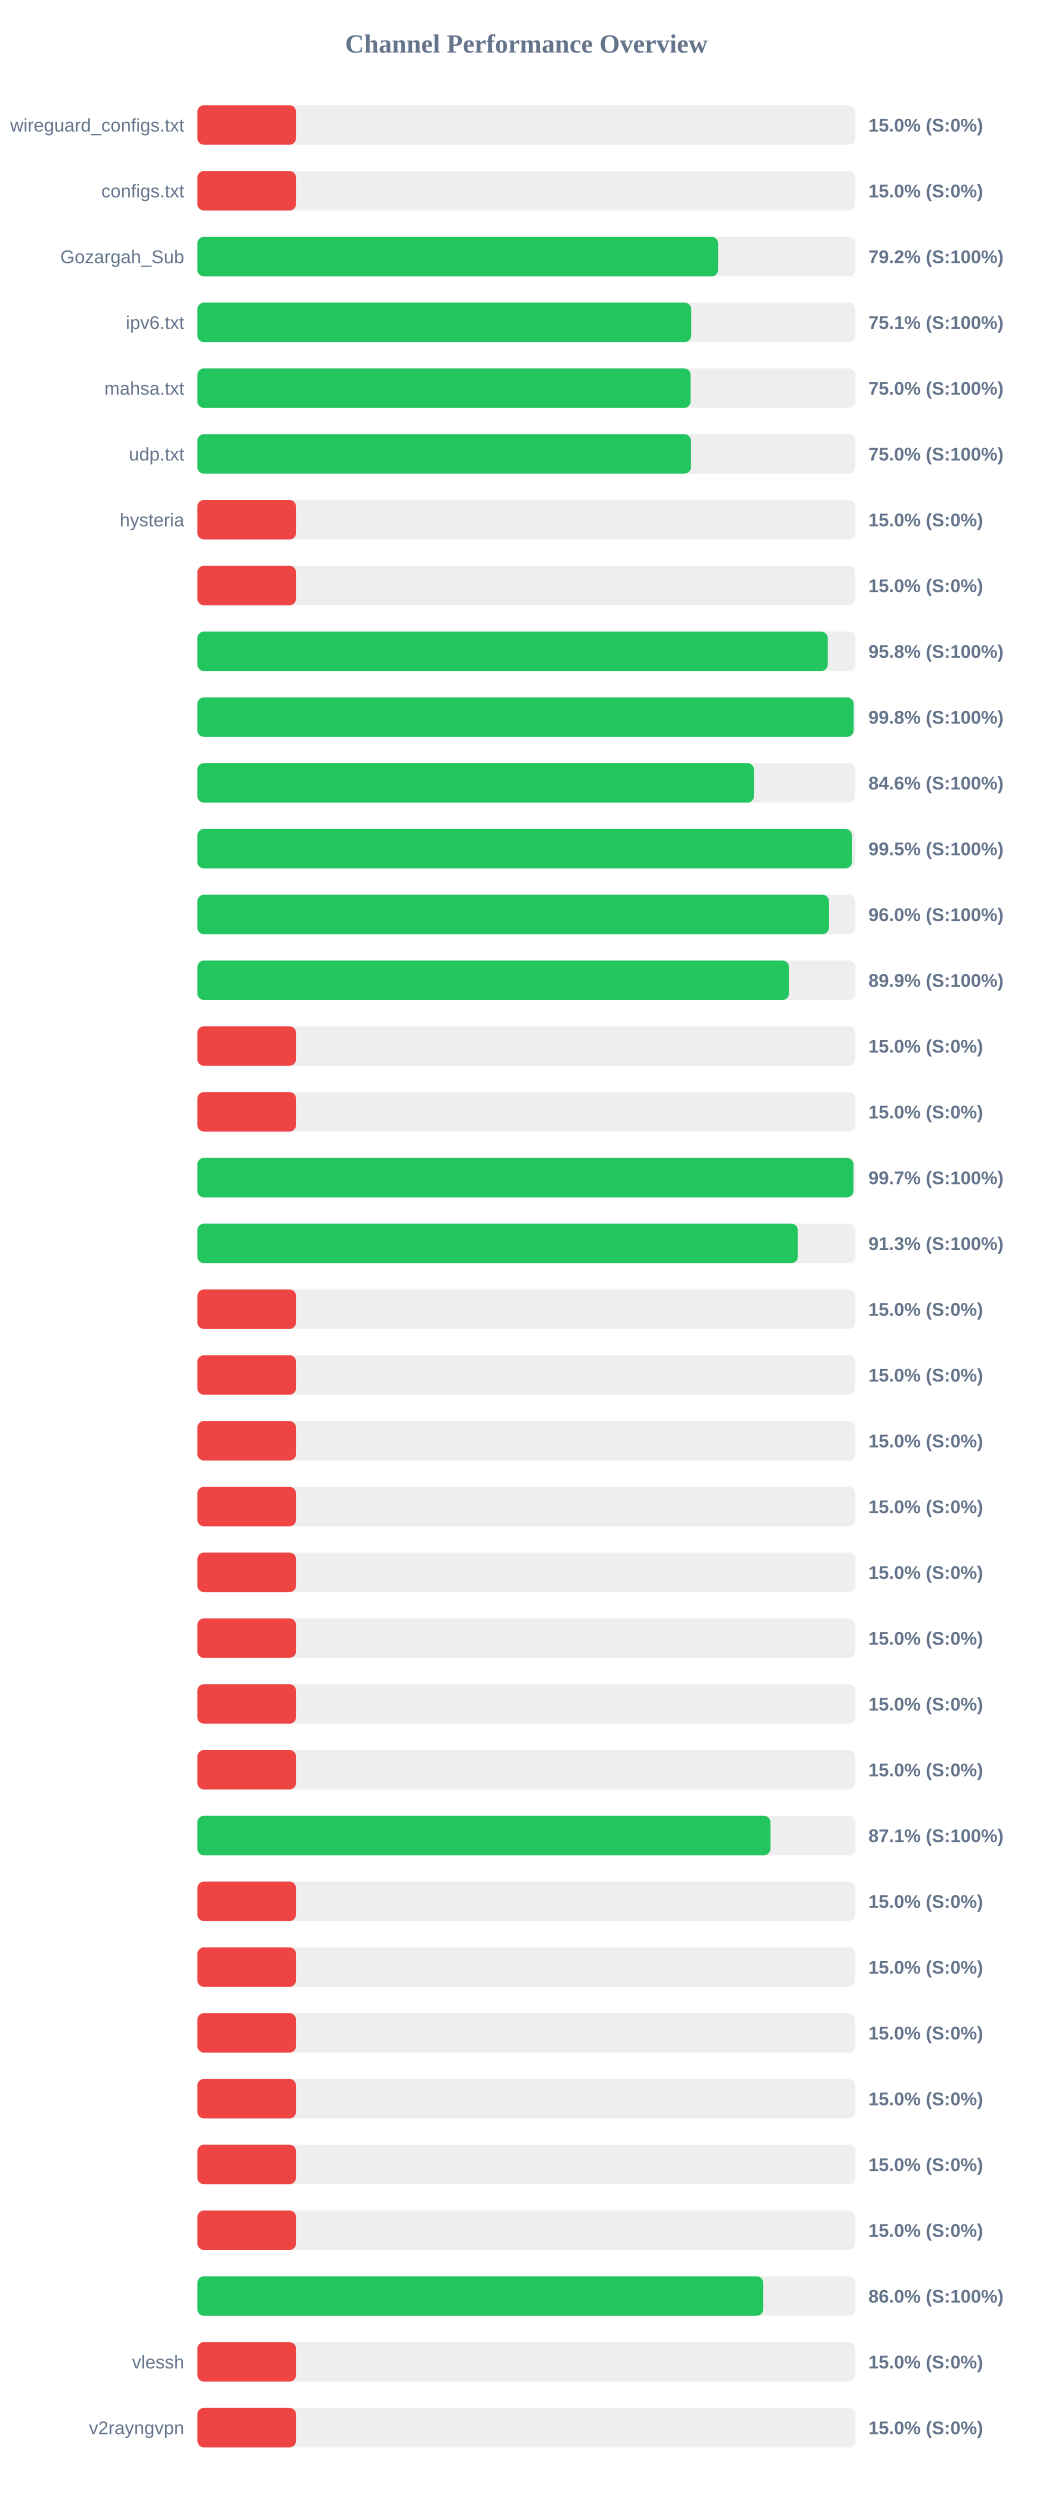
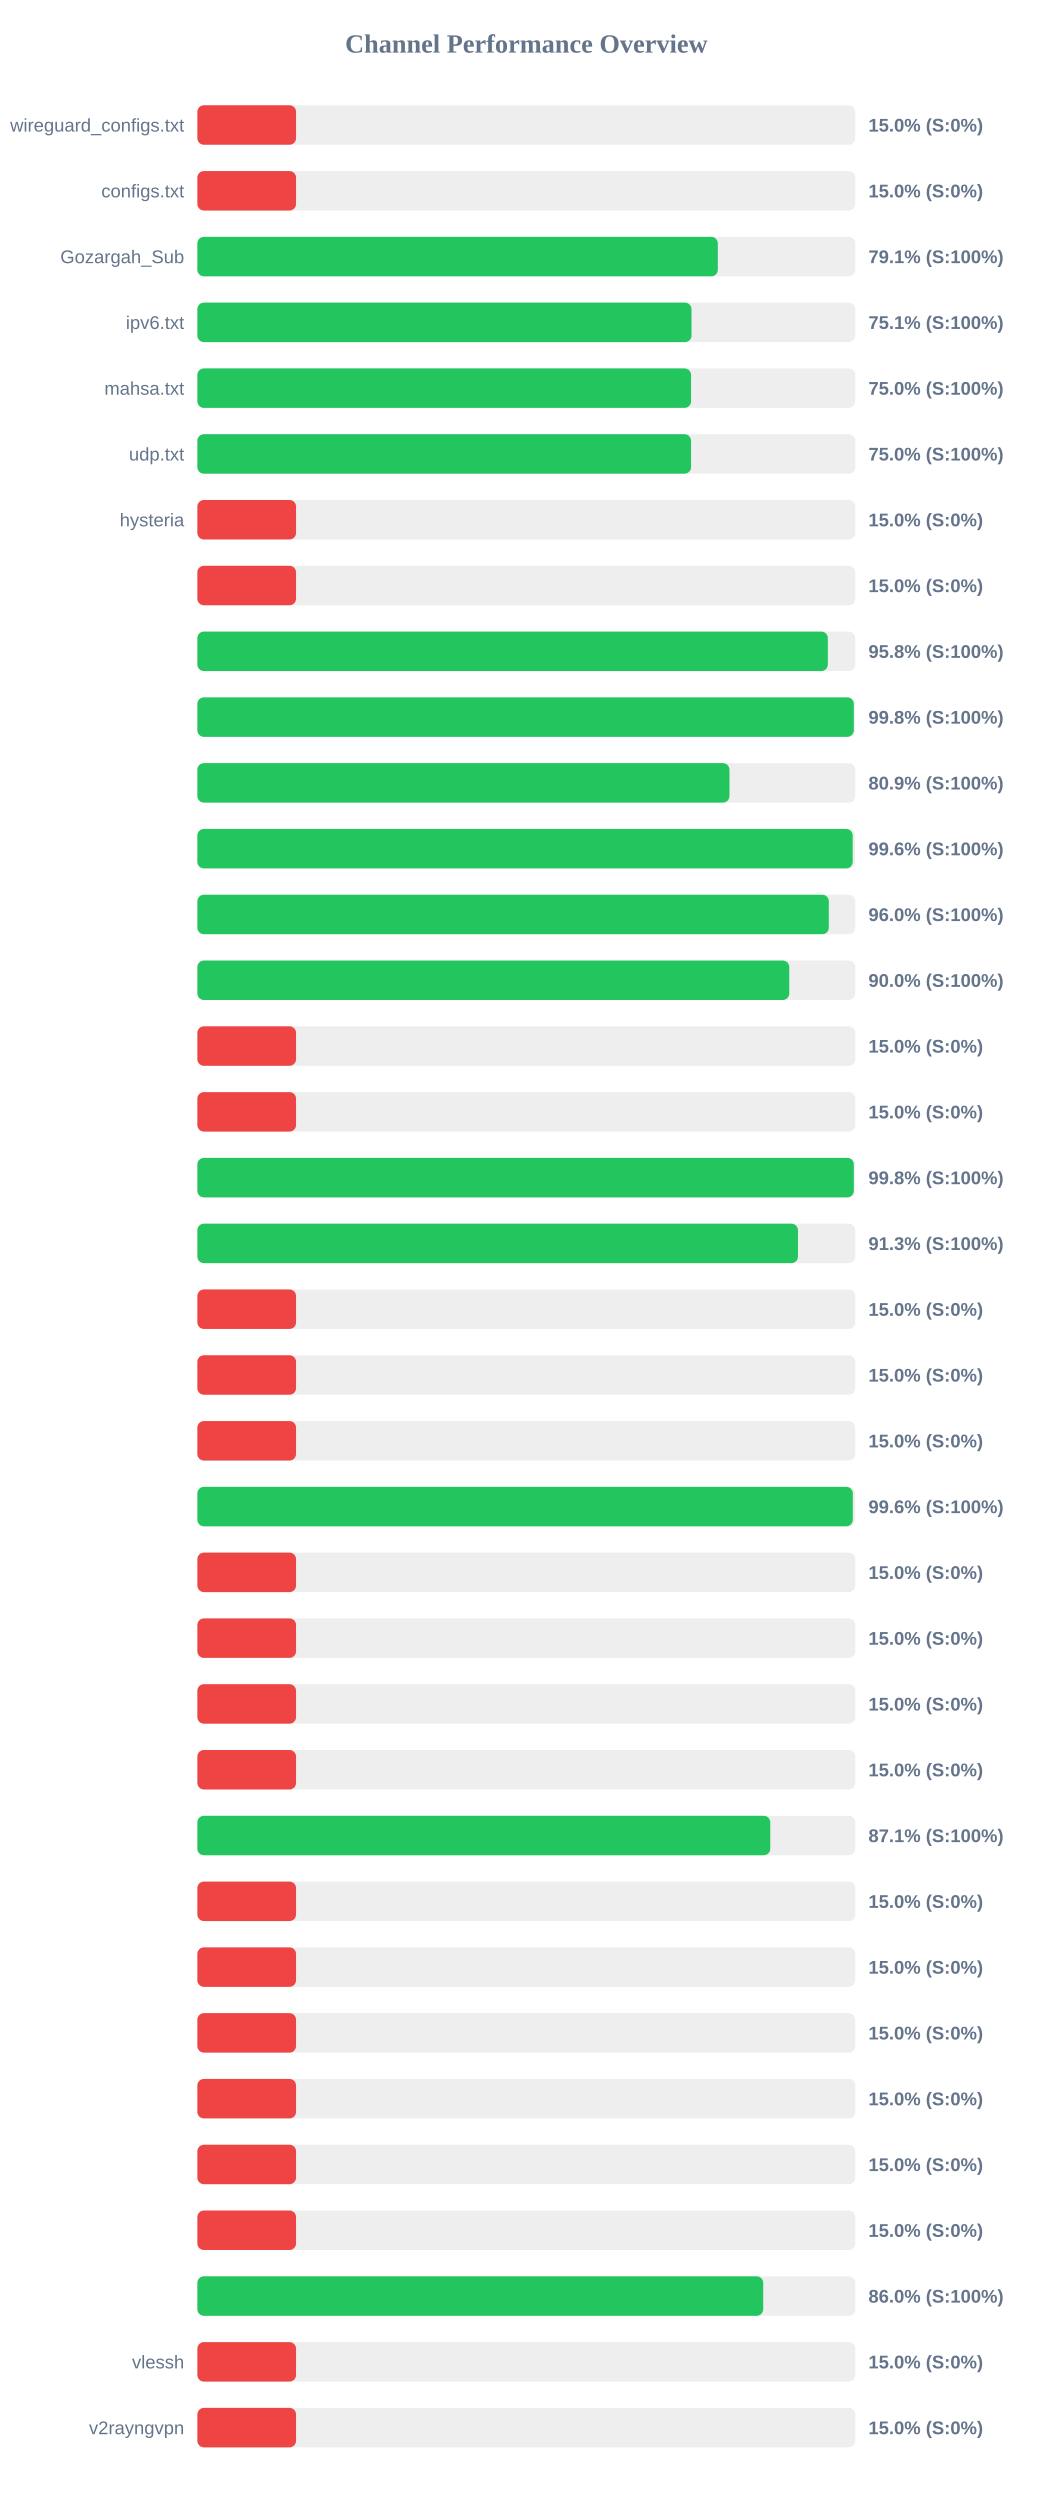
<svg xmlns="http://www.w3.org/2000/svg" width="800" height="1900" version="1.1">
  <style>
        .row { font: 14px Arial; fill: #64748b; }
        .score { font: bold 14px Arial; fill: #64748b; }
    </style>
  <text x="400" y="40" text-anchor="middle" font-size="20px" font-weight="bold" fill="#64748b">Channel Performance Overview</text>
  <rect x="150" y="80" width="500" height="30" fill="#eee" rx="5" />
  <rect x="150" y="80" width="75.0" height="30" fill="#ef4444" rx="5" />
  <text x="140" y="100" text-anchor="end" class="row">wireguard_configs.txt</text>
  <text x="660" y="100" text-anchor="start" class="score">15.0% (S:0%)</text>
  <rect x="150" y="130" width="500" height="30" fill="#eee" rx="5" />
  <rect x="150" y="130" width="75.0" height="30" fill="#ef4444" rx="5" />
  <text x="140" y="150" text-anchor="end" class="row">configs.txt</text>
  <text x="660" y="150" text-anchor="start" class="score">15.0% (S:0%)</text>
  <rect x="150" y="180" width="500" height="30" fill="#eee" rx="5" />
-   <rect x="150" y="180" width="395.8" height="30" fill="#22c55e" rx="5" />
+   <rect x="150" y="180" width="395.55" height="30" fill="#22c55e" rx="5" />
  <text x="140" y="200" text-anchor="end" class="row">Gozargah_Sub</text>
-   <text x="660" y="200" text-anchor="start" class="score">79.2% (S:100%)</text>
+   <text x="660" y="200" text-anchor="start" class="score">79.1% (S:100%)</text>
  <rect x="150" y="230" width="500" height="30" fill="#eee" rx="5" />
-   <rect x="150" y="230" width="375.3" height="30" fill="#22c55e" rx="5" />
+   <rect x="150" y="230" width="375.55" height="30" fill="#22c55e" rx="5" />
  <text x="140" y="250" text-anchor="end" class="row">ipv6.txt</text>
  <text x="660" y="250" text-anchor="start" class="score">75.1% (S:100%)</text>
  <rect x="150" y="280" width="500" height="30" fill="#eee" rx="5" />
-   <rect x="150" y="280" width="374.9" height="30" fill="#22c55e" rx="5" />
+   <rect x="150" y="280" width="375.2" height="30" fill="#22c55e" rx="5" />
  <text x="140" y="300" text-anchor="end" class="row">mahsa.txt</text>
  <text x="660" y="300" text-anchor="start" class="score">75.0% (S:100%)</text>
  <rect x="150" y="330" width="500" height="30" fill="#eee" rx="5" />
-   <rect x="150" y="330" width="375.1" height="30" fill="#22c55e" rx="5" />
+   <rect x="150" y="330" width="375.2" height="30" fill="#22c55e" rx="5" />
  <text x="140" y="350" text-anchor="end" class="row">udp.txt</text>
  <text x="660" y="350" text-anchor="start" class="score">75.0% (S:100%)</text>
  <rect x="150" y="380" width="500" height="30" fill="#eee" rx="5" />
  <rect x="150" y="380" width="75.0" height="30" fill="#ef4444" rx="5" />
  <text x="140" y="400" text-anchor="end" class="row">hysteria</text>
  <text x="660" y="400" text-anchor="start" class="score">15.0% (S:0%)</text>
  <rect x="150" y="430" width="500" height="30" fill="#eee" rx="5" />
  <rect x="150" y="430" width="75.0" height="30" fill="#ef4444" rx="5" />
  <text x="140" y="450" text-anchor="end" class="row" />
  <text x="660" y="450" text-anchor="start" class="score">15.0% (S:0%)</text>
  <rect x="150" y="480" width="500" height="30" fill="#eee" rx="5" />
-   <rect x="150" y="480" width="479.1" height="30" fill="#22c55e" rx="5" />
+   <rect x="150" y="480" width="479.15" height="30" fill="#22c55e" rx="5" />
  <text x="140" y="500" text-anchor="end" class="row" />
  <text x="660" y="500" text-anchor="start" class="score">95.8% (S:100%)</text>
  <rect x="150" y="530" width="500" height="30" fill="#eee" rx="5" />
-   <rect x="150" y="530" width="498.8" height="30" fill="#22c55e" rx="5" />
+   <rect x="150" y="530" width="498.9" height="30" fill="#22c55e" rx="5" />
  <text x="140" y="550" text-anchor="end" class="row" />
  <text x="660" y="550" text-anchor="start" class="score">99.8% (S:100%)</text>
  <rect x="150" y="580" width="500" height="30" fill="#eee" rx="5" />
-   <rect x="150" y="580" width="423.05" height="30" fill="#22c55e" rx="5" />
+   <rect x="150" y="580" width="404.4" height="30" fill="#22c55e" rx="5" />
  <text x="140" y="600" text-anchor="end" class="row" />
-   <text x="660" y="600" text-anchor="start" class="score">84.6% (S:100%)</text>
+   <text x="660" y="600" text-anchor="start" class="score">80.9% (S:100%)</text>
  <rect x="150" y="630" width="500" height="30" fill="#eee" rx="5" />
-   <rect x="150" y="630" width="497.5" height="30" fill="#22c55e" rx="5" />
+   <rect x="150" y="630" width="498.05" height="30" fill="#22c55e" rx="5" />
  <text x="140" y="650" text-anchor="end" class="row" />
-   <text x="660" y="650" text-anchor="start" class="score">99.5% (S:100%)</text>
+   <text x="660" y="650" text-anchor="start" class="score">99.6% (S:100%)</text>
  <rect x="150" y="680" width="500" height="30" fill="#eee" rx="5" />
-   <rect x="150" y="680" width="480.0" height="30" fill="#22c55e" rx="5" />
+   <rect x="150" y="680" width="479.9" height="30" fill="#22c55e" rx="5" />
  <text x="140" y="700" text-anchor="end" class="row" />
  <text x="660" y="700" text-anchor="start" class="score">96.0% (S:100%)</text>
  <rect x="150" y="730" width="500" height="30" fill="#eee" rx="5" />
-   <rect x="150" y="730" width="449.65" height="30" fill="#22c55e" rx="5" />
+   <rect x="150" y="730" width="449.85" height="30" fill="#22c55e" rx="5" />
  <text x="140" y="750" text-anchor="end" class="row" />
-   <text x="660" y="750" text-anchor="start" class="score">89.9% (S:100%)</text>
+   <text x="660" y="750" text-anchor="start" class="score">90.0% (S:100%)</text>
  <rect x="150" y="780" width="500" height="30" fill="#eee" rx="5" />
  <rect x="150" y="780" width="75.0" height="30" fill="#ef4444" rx="5" />
  <text x="140" y="800" text-anchor="end" class="row" />
  <text x="660" y="800" text-anchor="start" class="score">15.0% (S:0%)</text>
  <rect x="150" y="830" width="500" height="30" fill="#eee" rx="5" />
  <rect x="150" y="830" width="75.0" height="30" fill="#ef4444" rx="5" />
  <text x="140" y="850" text-anchor="end" class="row" />
  <text x="660" y="850" text-anchor="start" class="score">15.0% (S:0%)</text>
  <rect x="150" y="880" width="500" height="30" fill="#eee" rx="5" />
-   <rect x="150" y="880" width="498.6" height="30" fill="#22c55e" rx="5" />
+   <rect x="150" y="880" width="498.9" height="30" fill="#22c55e" rx="5" />
  <text x="140" y="900" text-anchor="end" class="row" />
-   <text x="660" y="900" text-anchor="start" class="score">99.7% (S:100%)</text>
+   <text x="660" y="900" text-anchor="start" class="score">99.8% (S:100%)</text>
  <rect x="150" y="930" width="500" height="30" fill="#eee" rx="5" />
-   <rect x="150" y="930" width="456.35" height="30" fill="#22c55e" rx="5" />
+   <rect x="150" y="930" width="456.45" height="30" fill="#22c55e" rx="5" />
  <text x="140" y="950" text-anchor="end" class="row" />
  <text x="660" y="950" text-anchor="start" class="score">91.3% (S:100%)</text>
  <rect x="150" y="980" width="500" height="30" fill="#eee" rx="5" />
  <rect x="150" y="980" width="75.0" height="30" fill="#ef4444" rx="5" />
  <text x="140" y="1000" text-anchor="end" class="row" />
  <text x="660" y="1000" text-anchor="start" class="score">15.0% (S:0%)</text>
  <rect x="150" y="1030" width="500" height="30" fill="#eee" rx="5" />
  <rect x="150" y="1030" width="75.0" height="30" fill="#ef4444" rx="5" />
  <text x="140" y="1050" text-anchor="end" class="row" />
  <text x="660" y="1050" text-anchor="start" class="score">15.0% (S:0%)</text>
  <rect x="150" y="1080" width="500" height="30" fill="#eee" rx="5" />
  <rect x="150" y="1080" width="75.0" height="30" fill="#ef4444" rx="5" />
  <text x="140" y="1100" text-anchor="end" class="row" />
  <text x="660" y="1100" text-anchor="start" class="score">15.0% (S:0%)</text>
  <rect x="150" y="1130" width="500" height="30" fill="#eee" rx="5" />
-   <rect x="150" y="1130" width="75.0" height="30" fill="#ef4444" rx="5" />
+   <rect x="150" y="1130" width="498.15" height="30" fill="#22c55e" rx="5" />
  <text x="140" y="1150" text-anchor="end" class="row" />
-   <text x="660" y="1150" text-anchor="start" class="score">15.0% (S:0%)</text>
+   <text x="660" y="1150" text-anchor="start" class="score">99.6% (S:100%)</text>
  <rect x="150" y="1180" width="500" height="30" fill="#eee" rx="5" />
  <rect x="150" y="1180" width="75.0" height="30" fill="#ef4444" rx="5" />
  <text x="140" y="1200" text-anchor="end" class="row" />
  <text x="660" y="1200" text-anchor="start" class="score">15.0% (S:0%)</text>
  <rect x="150" y="1230" width="500" height="30" fill="#eee" rx="5" />
  <rect x="150" y="1230" width="75.0" height="30" fill="#ef4444" rx="5" />
  <text x="140" y="1250" text-anchor="end" class="row" />
  <text x="660" y="1250" text-anchor="start" class="score">15.0% (S:0%)</text>
  <rect x="150" y="1280" width="500" height="30" fill="#eee" rx="5" />
  <rect x="150" y="1280" width="75.0" height="30" fill="#ef4444" rx="5" />
  <text x="140" y="1300" text-anchor="end" class="row" />
  <text x="660" y="1300" text-anchor="start" class="score">15.0% (S:0%)</text>
  <rect x="150" y="1330" width="500" height="30" fill="#eee" rx="5" />
  <rect x="150" y="1330" width="75.0" height="30" fill="#ef4444" rx="5" />
  <text x="140" y="1350" text-anchor="end" class="row" />
  <text x="660" y="1350" text-anchor="start" class="score">15.0% (S:0%)</text>
  <rect x="150" y="1380" width="500" height="30" fill="#eee" rx="5" />
-   <rect x="150" y="1380" width="435.55" height="30" fill="#22c55e" rx="5" />
+   <rect x="150" y="1380" width="435.4" height="30" fill="#22c55e" rx="5" />
  <text x="140" y="1400" text-anchor="end" class="row" />
  <text x="660" y="1400" text-anchor="start" class="score">87.1% (S:100%)</text>
  <rect x="150" y="1430" width="500" height="30" fill="#eee" rx="5" />
  <rect x="150" y="1430" width="75.0" height="30" fill="#ef4444" rx="5" />
  <text x="140" y="1450" text-anchor="end" class="row" />
  <text x="660" y="1450" text-anchor="start" class="score">15.0% (S:0%)</text>
  <rect x="150" y="1480" width="500" height="30" fill="#eee" rx="5" />
  <rect x="150" y="1480" width="75.0" height="30" fill="#ef4444" rx="5" />
  <text x="140" y="1500" text-anchor="end" class="row" />
  <text x="660" y="1500" text-anchor="start" class="score">15.0% (S:0%)</text>
  <rect x="150" y="1530" width="500" height="30" fill="#eee" rx="5" />
  <rect x="150" y="1530" width="75.0" height="30" fill="#ef4444" rx="5" />
  <text x="140" y="1550" text-anchor="end" class="row" />
  <text x="660" y="1550" text-anchor="start" class="score">15.0% (S:0%)</text>
  <rect x="150" y="1580" width="500" height="30" fill="#eee" rx="5" />
  <rect x="150" y="1580" width="75.0" height="30" fill="#ef4444" rx="5" />
  <text x="140" y="1600" text-anchor="end" class="row" />
  <text x="660" y="1600" text-anchor="start" class="score">15.0% (S:0%)</text>
  <rect x="150" y="1630" width="500" height="30" fill="#eee" rx="5" />
  <rect x="150" y="1630" width="75.0" height="30" fill="#ef4444" rx="5" />
  <text x="140" y="1650" text-anchor="end" class="row" />
  <text x="660" y="1650" text-anchor="start" class="score">15.0% (S:0%)</text>
  <rect x="150" y="1680" width="500" height="30" fill="#eee" rx="5" />
  <rect x="150" y="1680" width="75.0" height="30" fill="#ef4444" rx="5" />
  <text x="140" y="1700" text-anchor="end" class="row" />
  <text x="660" y="1700" text-anchor="start" class="score">15.0% (S:0%)</text>
  <rect x="150" y="1730" width="500" height="30" fill="#eee" rx="5" />
-   <rect x="150" y="1730" width="430.0" height="30" fill="#22c55e" rx="5" />
+   <rect x="150" y="1730" width="430.05" height="30" fill="#22c55e" rx="5" />
  <text x="140" y="1750" text-anchor="end" class="row" />
  <text x="660" y="1750" text-anchor="start" class="score">86.0% (S:100%)</text>
  <rect x="150" y="1780" width="500" height="30" fill="#eee" rx="5" />
  <rect x="150" y="1780" width="75.0" height="30" fill="#ef4444" rx="5" />
  <text x="140" y="1800" text-anchor="end" class="row">vlessh</text>
  <text x="660" y="1800" text-anchor="start" class="score">15.0% (S:0%)</text>
  <rect x="150" y="1830" width="500" height="30" fill="#eee" rx="5" />
  <rect x="150" y="1830" width="75.0" height="30" fill="#ef4444" rx="5" />
  <text x="140" y="1850" text-anchor="end" class="row">v2rayngvpn</text>
  <text x="660" y="1850" text-anchor="start" class="score">15.0% (S:0%)</text>
</svg>
